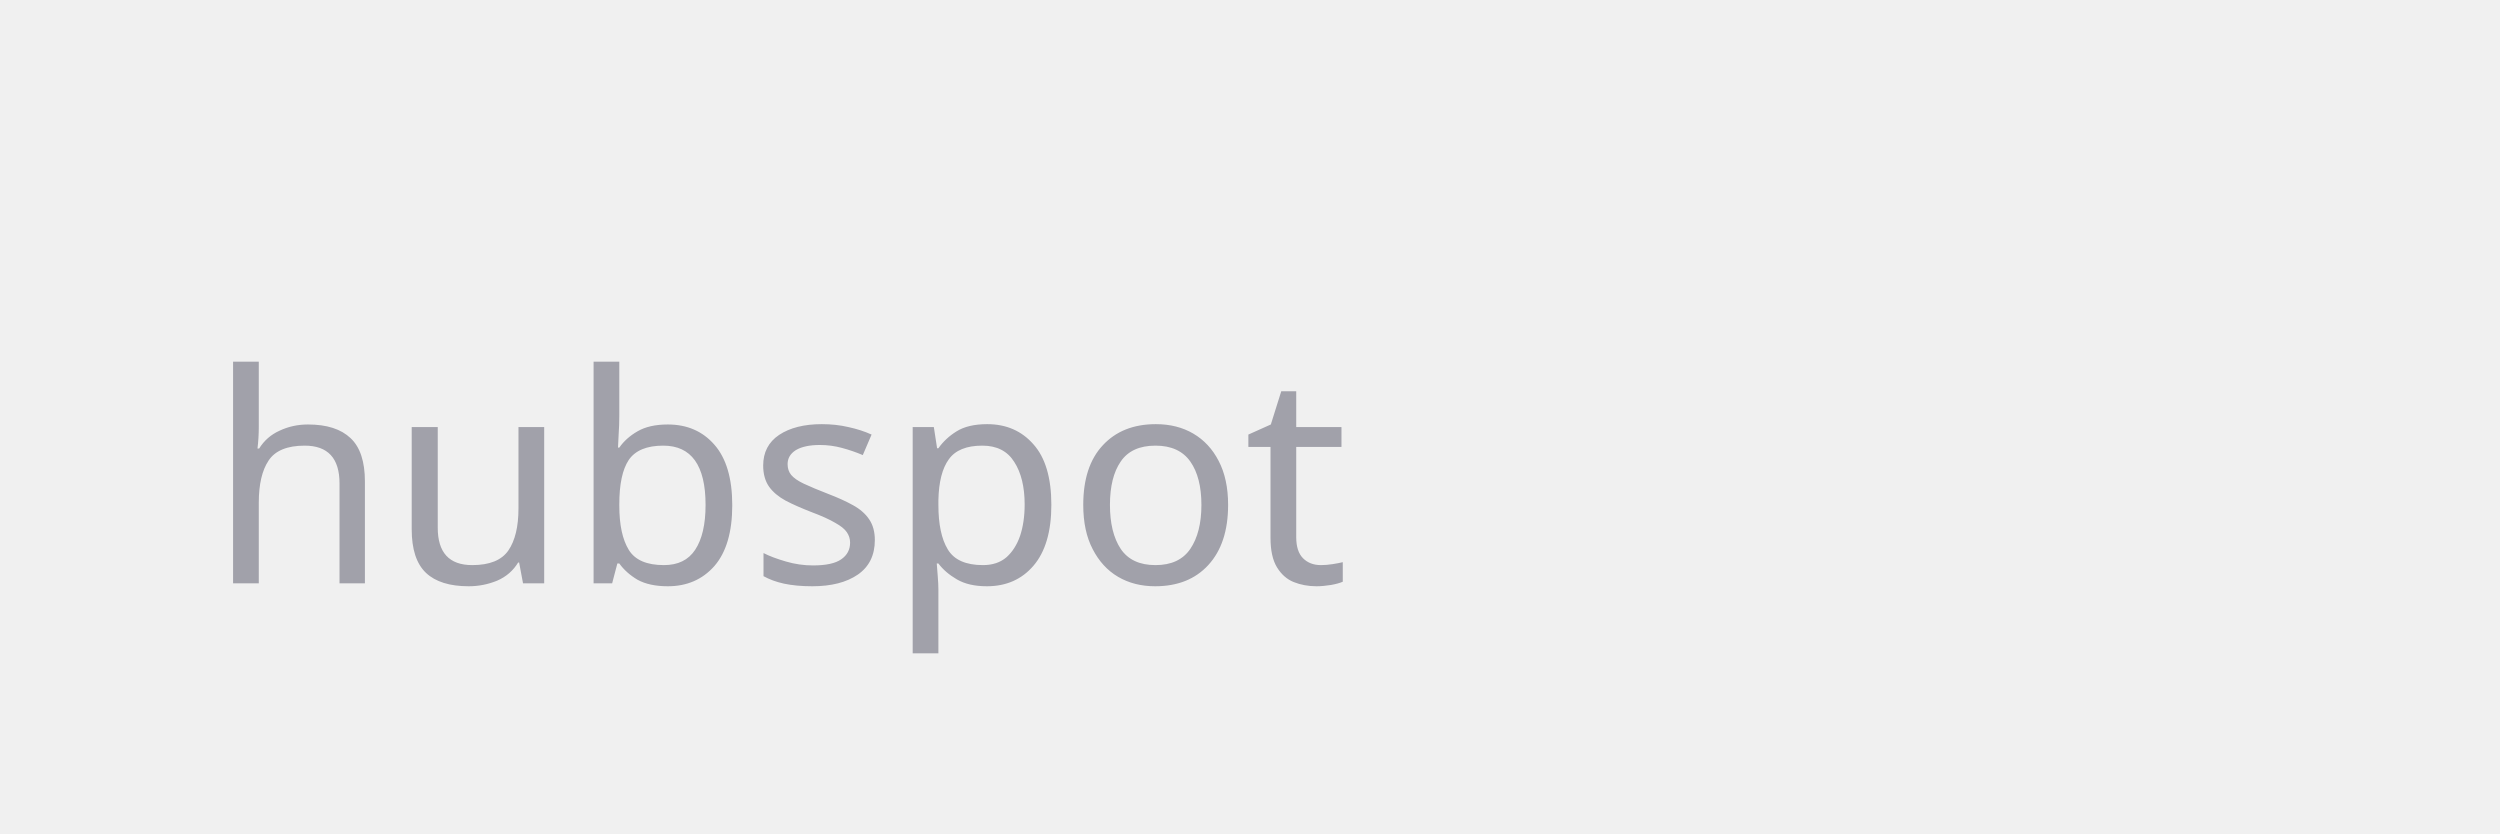
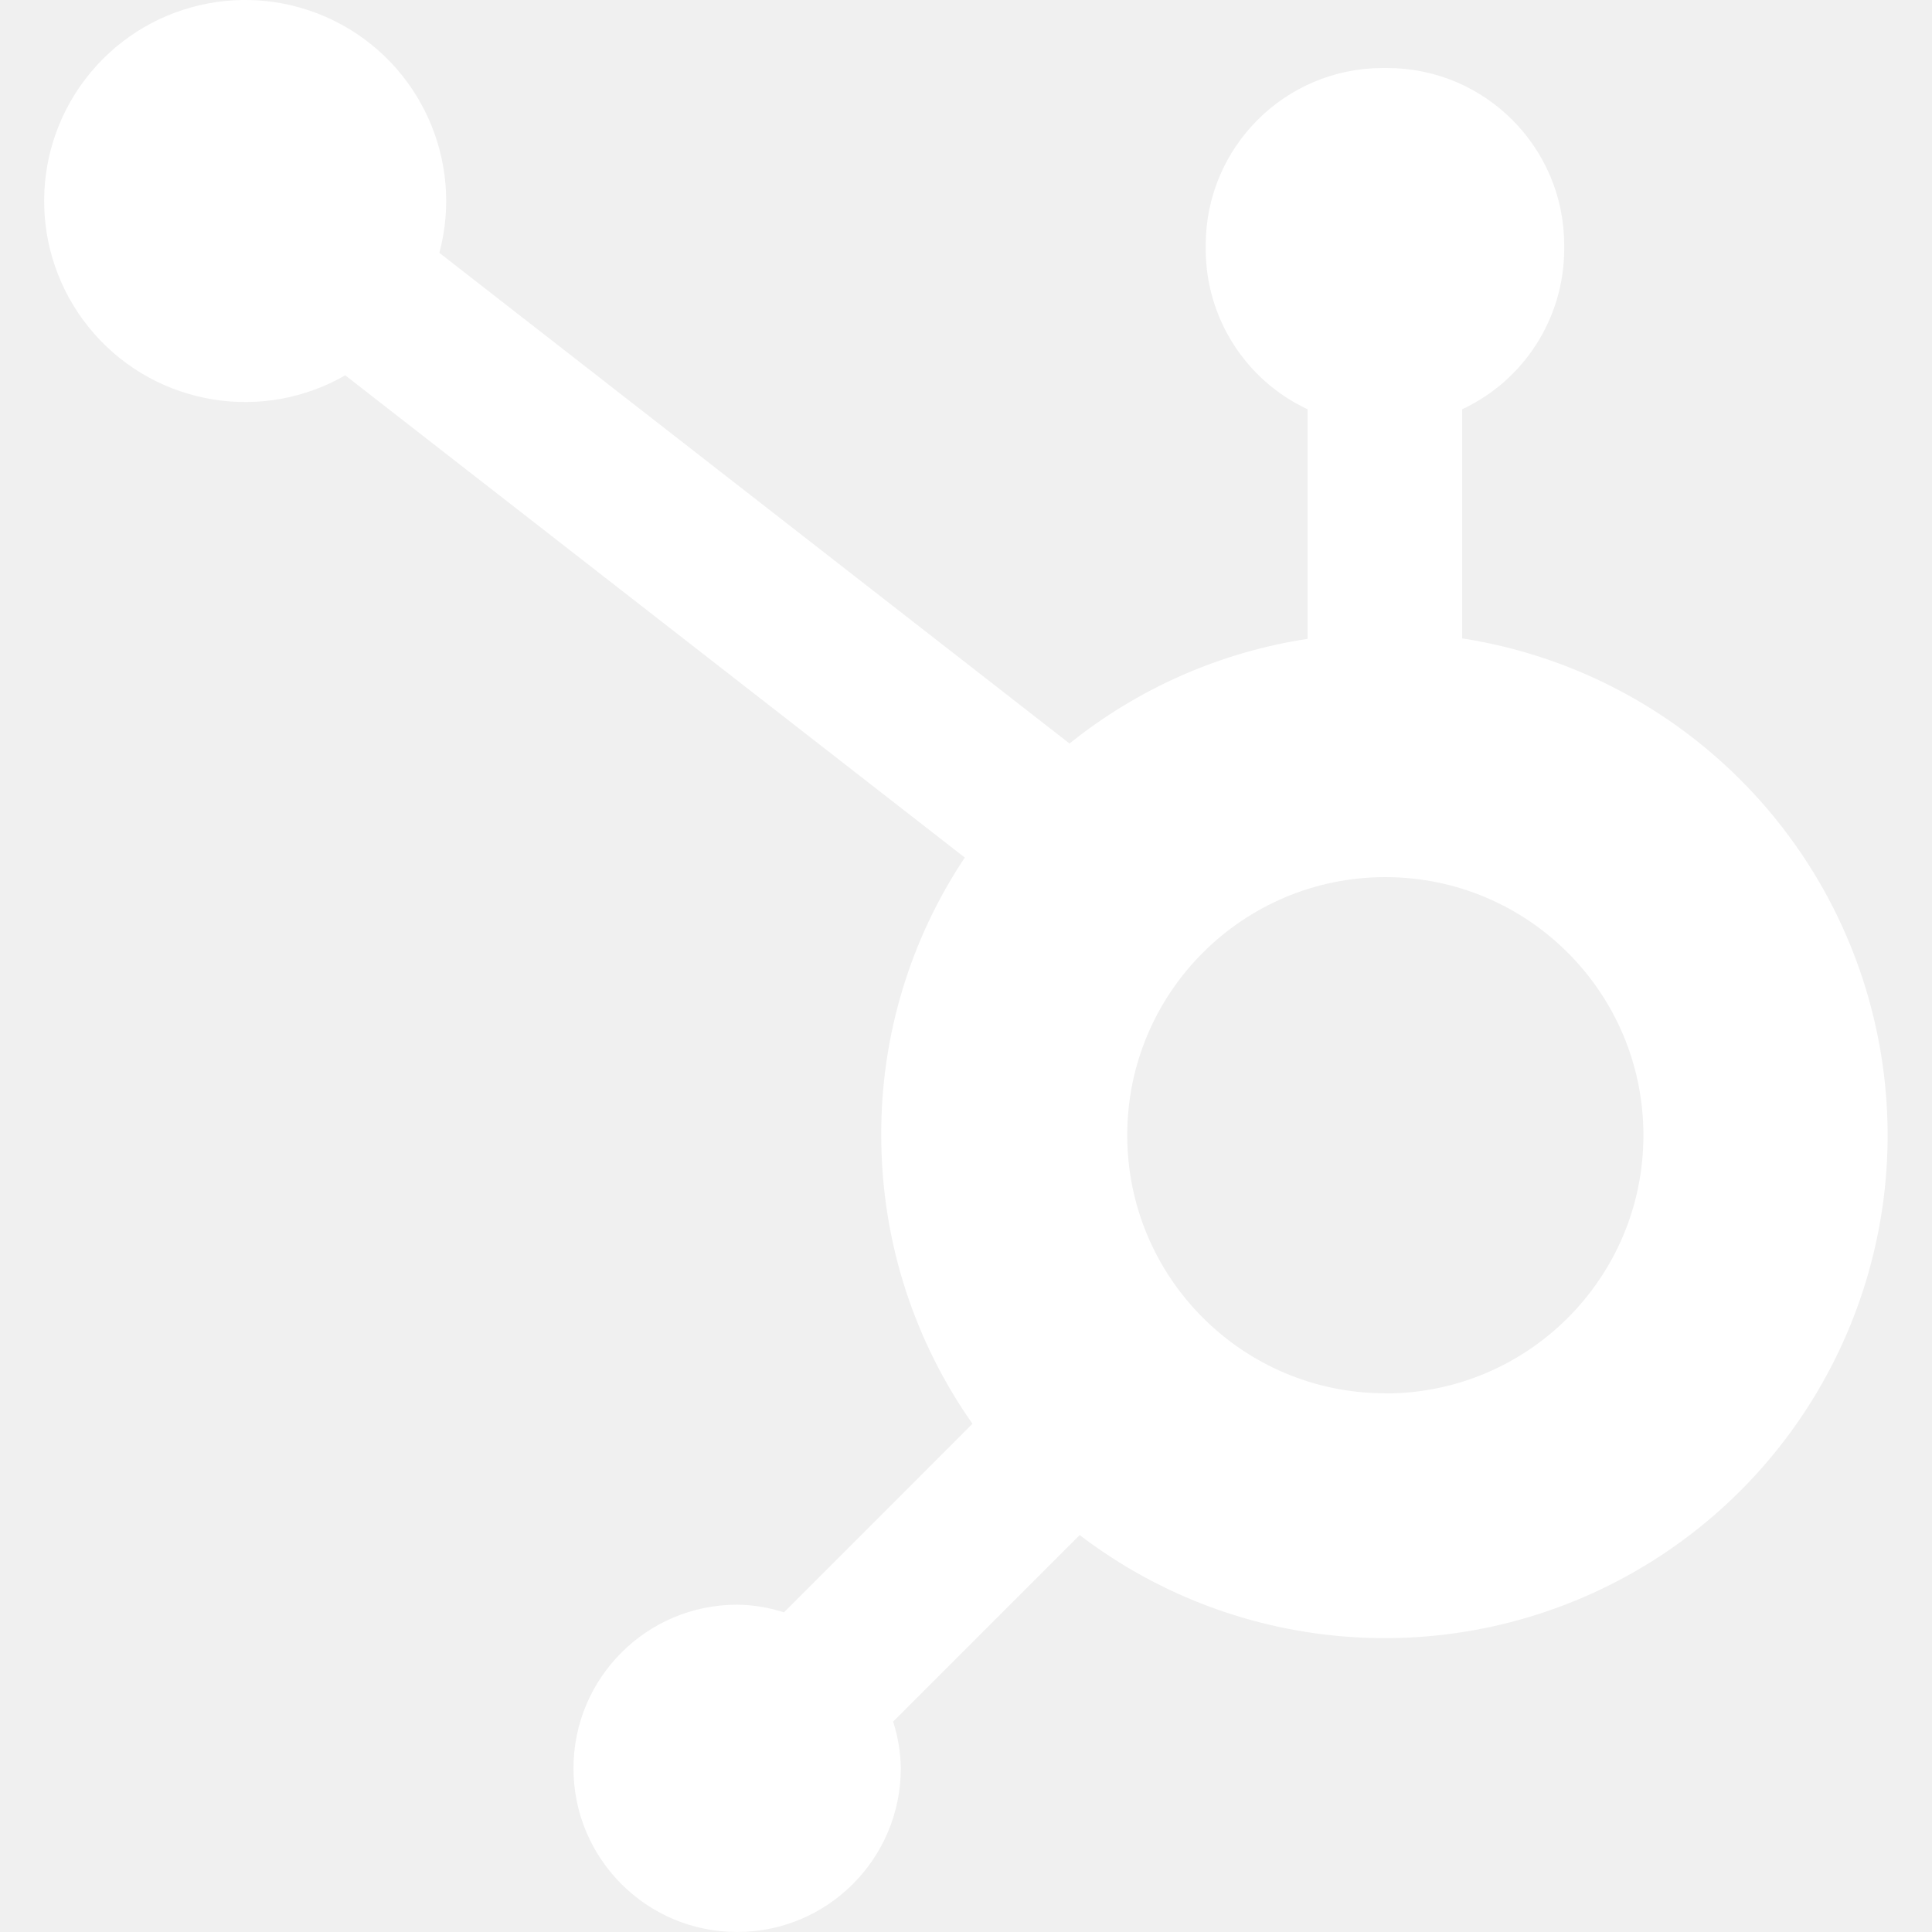
- <svg xmlns="http://www.w3.org/2000/svg" viewBox="0 0 120 40" fill="none">
-   <text x="10" y="28" font-family="system-ui" font-size="14" fill="#A1A1AA">hubspot</text>
+ <svg xmlns="http://www.w3.org/2000/svg" fill="#ffffff" role="img" viewBox="0 0 24 24">
+   <path d="M18.164 7.93V5.084a2.198 2.198 0 001.267-1.978v-.067A2.2 2.2 0 0017.238.845h-.067a2.2 2.2 0 00-2.193 2.193v.067a2.196 2.196 0 001.252 1.973l.013.006v2.852a6.22 6.22 0 00-2.969 1.31l.012-.01-7.828-6.095A2.497 2.497 0 104.3 4.656l-.012.006 7.697 5.991a6.176 6.176 0 00-1.038 3.446c0 1.343.425 2.588 1.147 3.607l-.013-.02-2.342 2.343a1.968 1.968 0 00-.58-.095h-.002a2.033 2.033 0 102.033 2.033 1.978 1.978 0 00-.1-.595l.005.014 2.317-2.317a6.247 6.247 0 104.782-11.134l-.036-.005zm-.964 9.378a3.206 3.206 0 113.215-3.207v.002a3.206 3.206 0 01-3.207 3.207z" />
</svg>
